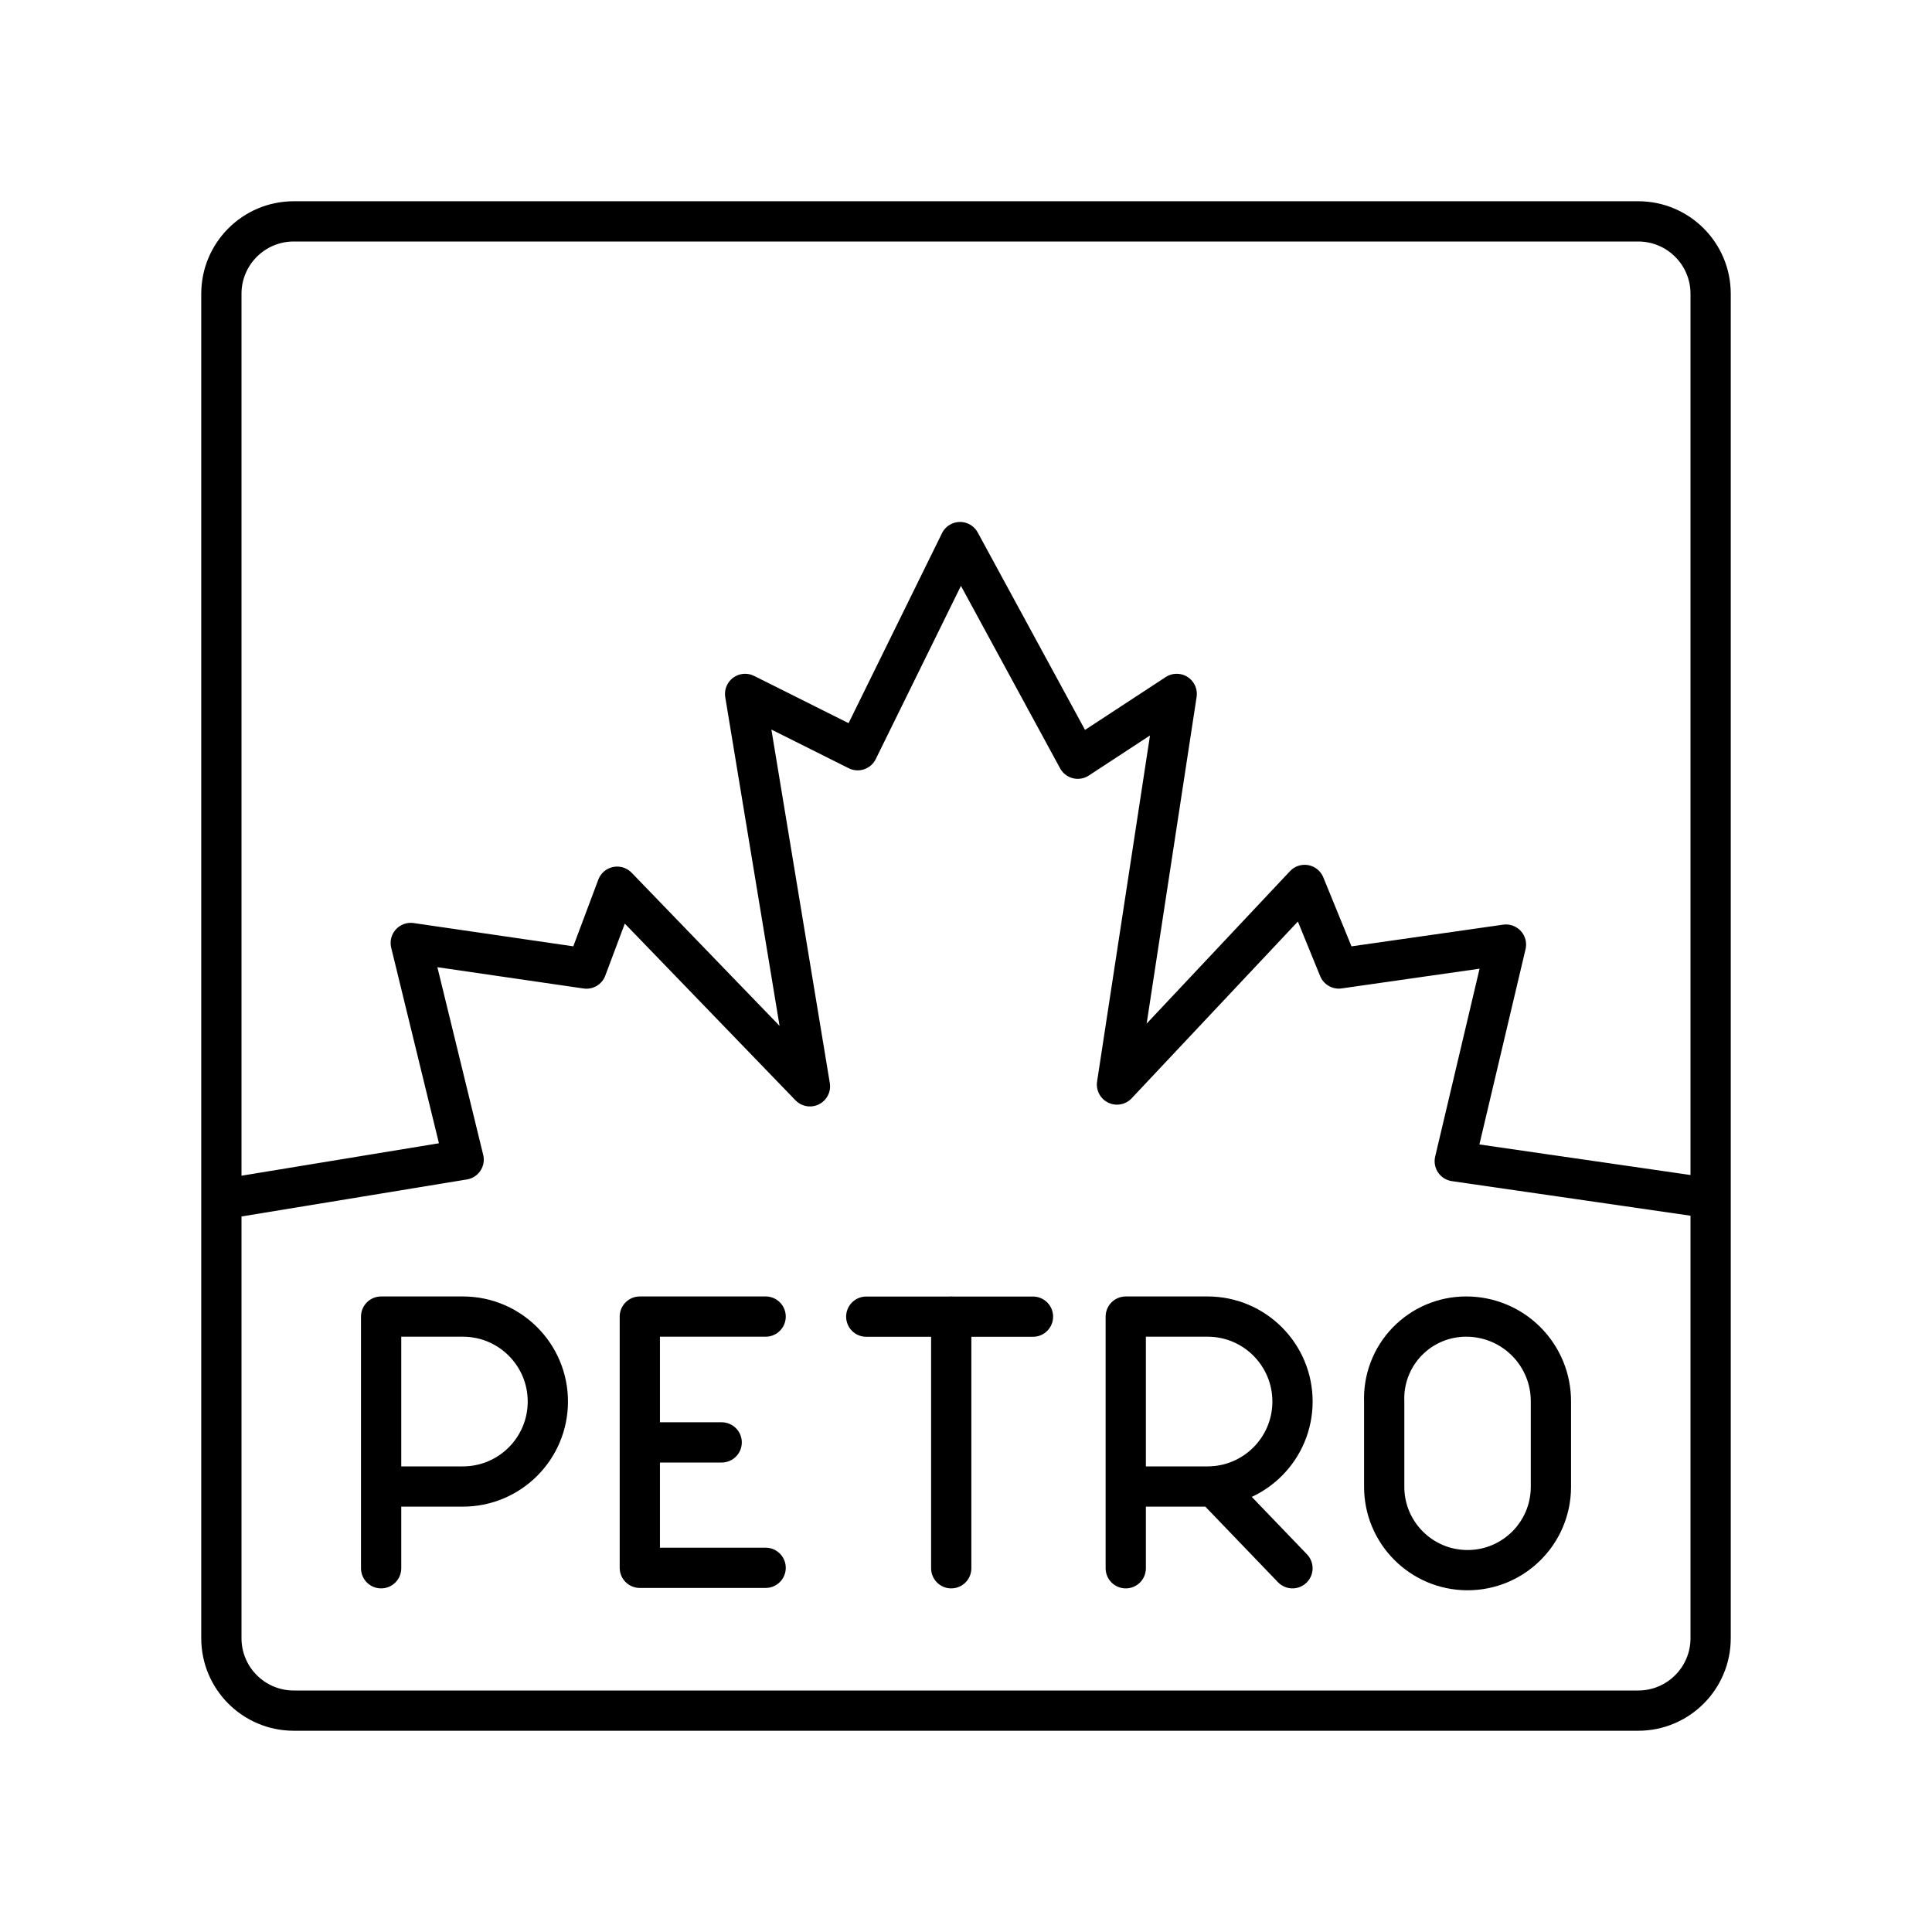
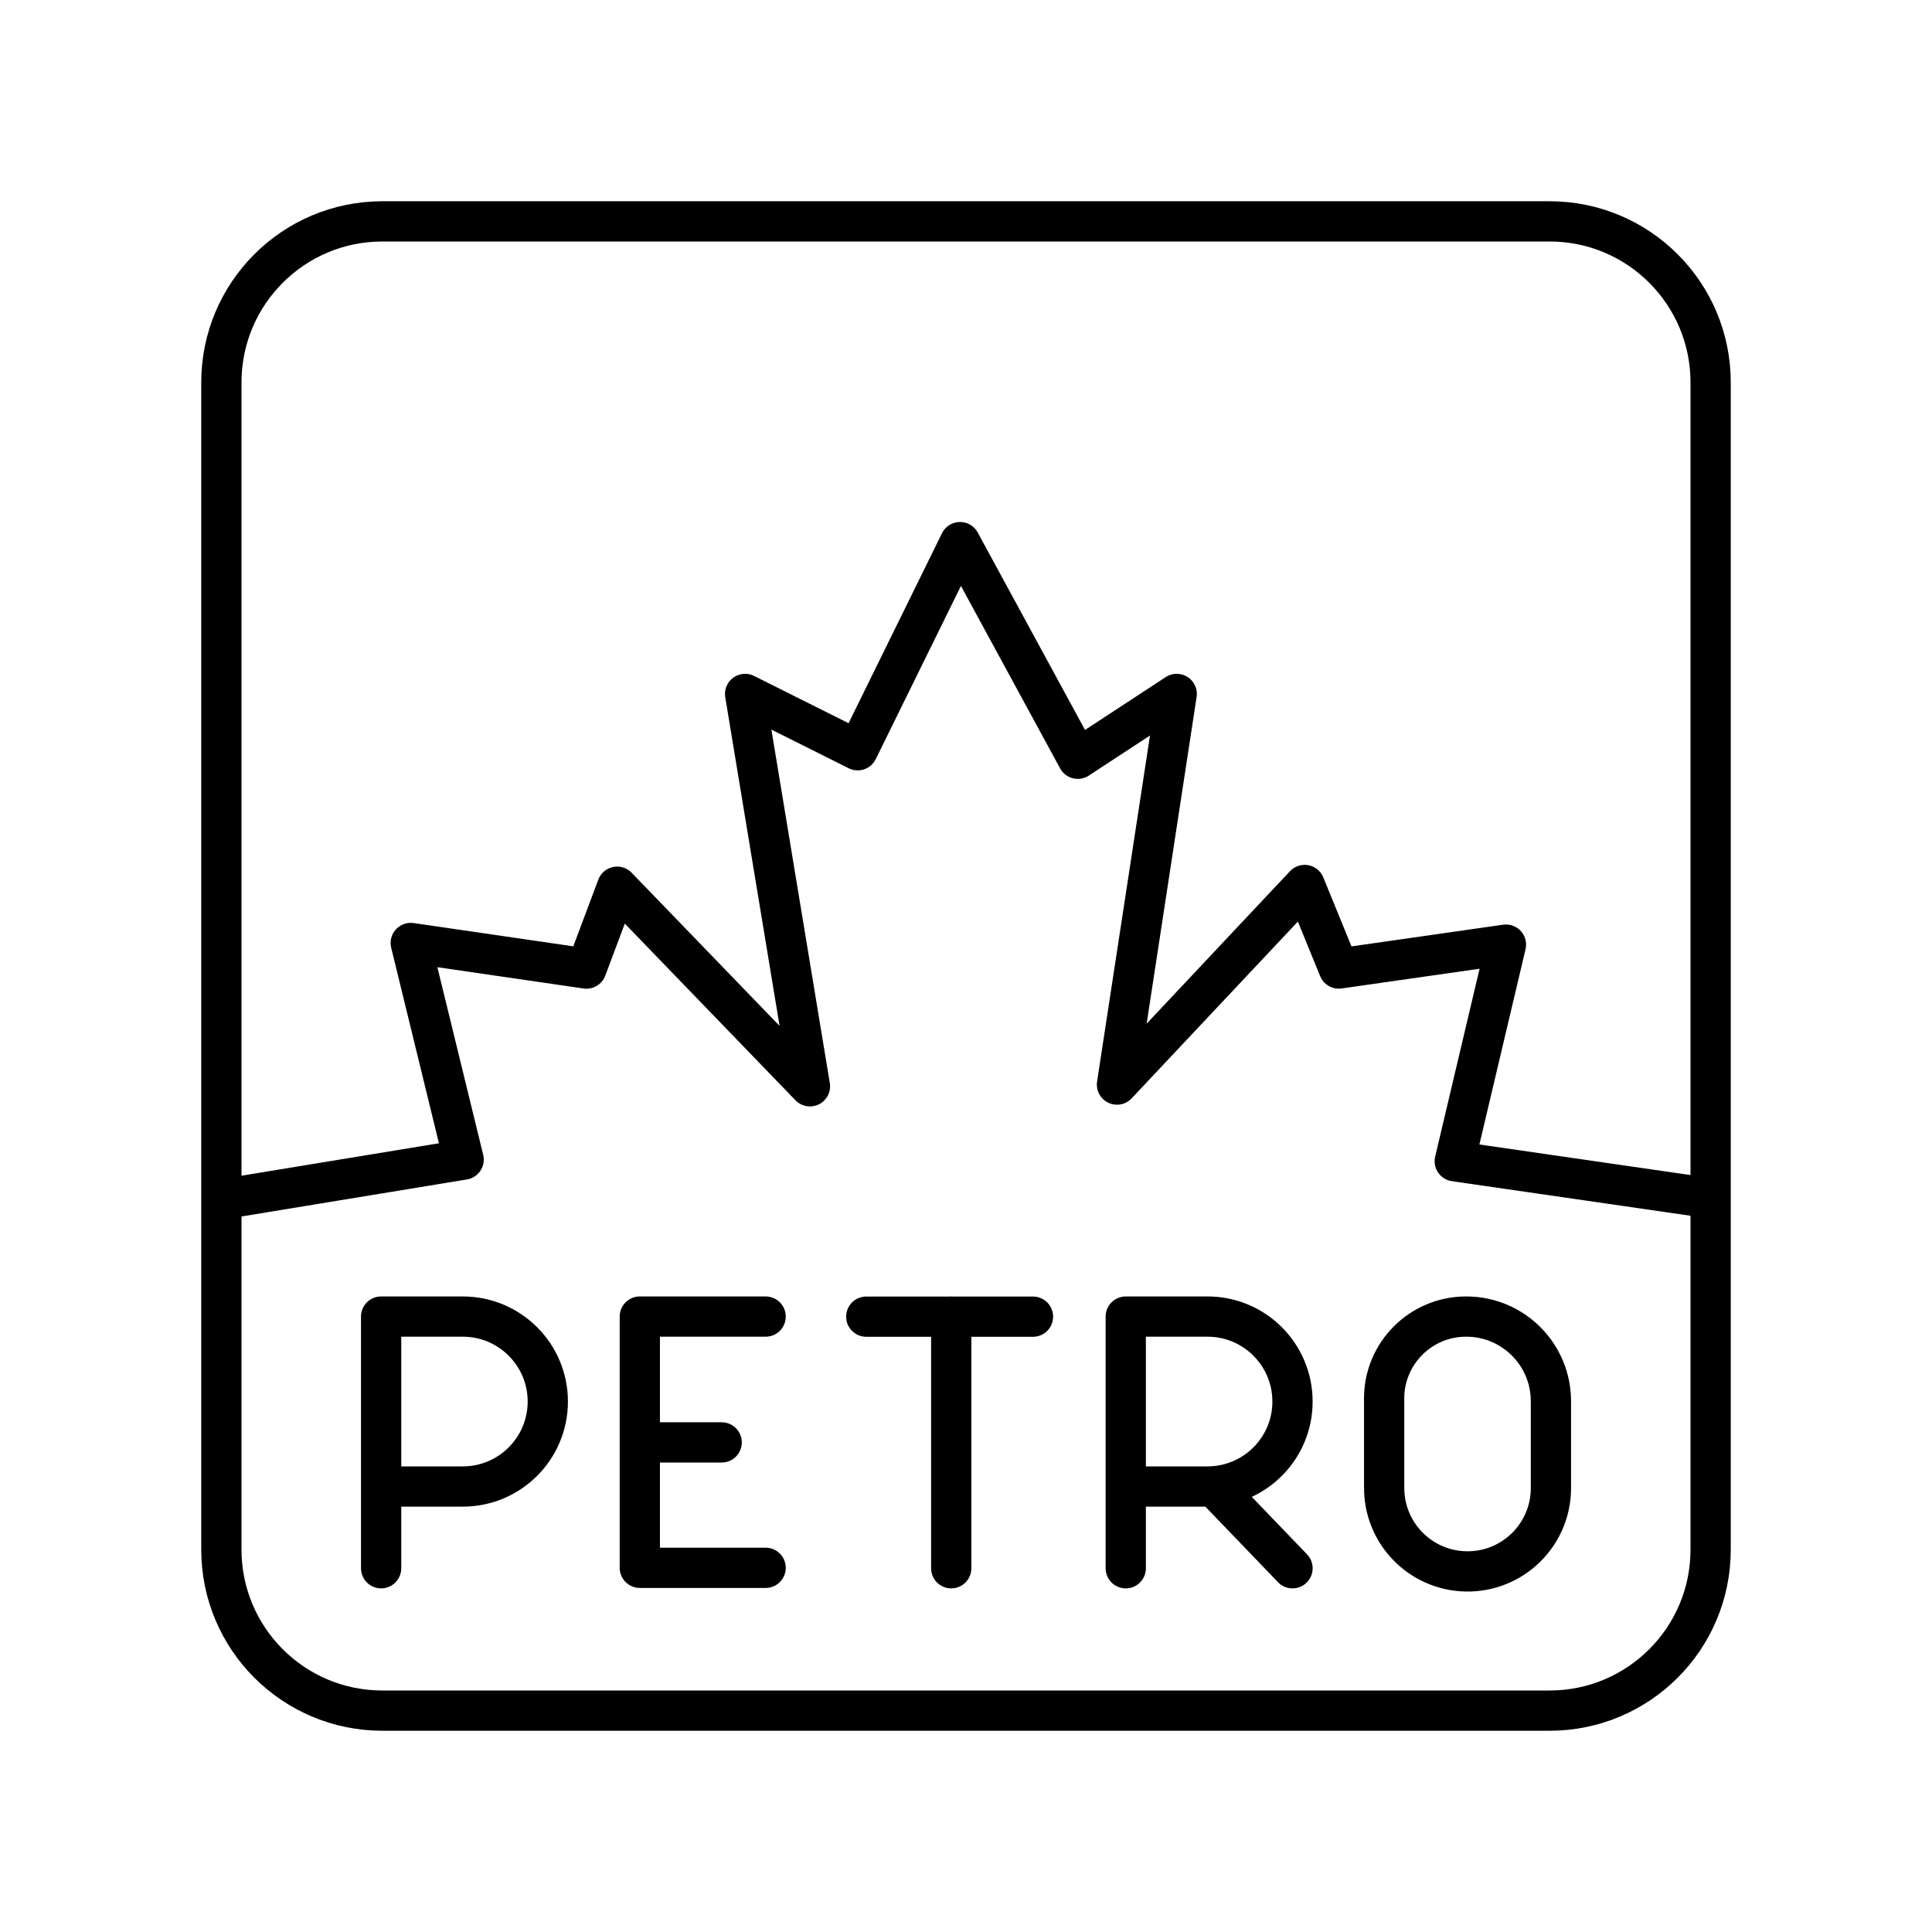
- <svg xmlns="http://www.w3.org/2000/svg" viewBox="0 0 48 48">
+ <svg xmlns="http://www.w3.org/2000/svg" id="a" viewBox="0 0 48 48">
  <defs>
-     <style>.a{fill:none;stroke:#000;stroke-linecap:round;stroke-linejoin:round;}</style>
+     <style>.b{fill:none;stroke:#000;stroke-linecap:round;stroke-linejoin:round;}</style>
  </defs>
-   <path class="a" d="M5.585,29.785,11.519,28.81l-1.314-5.382,4.365.636.763-2.034,4.79,4.959L18.512,17.24l2.797,1.399,2.543-5.171L26.777,18.85l2.458-1.61-1.484,9.705,4.663-4.959.848,2.076,4.153-.594-1.272,5.382,6.146.89" />
-   <path class="a" d="M15.896,38.952h3.126M15.896,32.71h3.126m-3.126,3.126H17.93M15.896,32.71v6.242" />
-   <path class="a" d="M9.469,38.963V32.71H11.5a2.111,2.111,0,0,1,0,4.222H9.469" />
-   <path class="a" d="M21.522,32.712h4.142m-2.031,6.251V32.71" />
-   <path class="a" d="M27.969,38.963V32.71h2.031a2.111,2.111,0,0,1,.002,4.222H27.971m2.181-.007,1.959,2.038" />
-   <path class="a" d="M34.39,36.93a2.071,2.071,0,1,0,4.142.018q0-.009,0-.018V34.819A2.102,2.102,0,0,0,36.421,32.71,2.034,2.034,0,0,0,34.39,34.819Z" />
-   <path class="a" d="M7.299,5.5H40.701A1.799,1.799,0,0,1,42.5,7.299V40.701A1.799,1.799,0,0,1,40.701,42.5H7.299A1.799,1.799,0,0,1,5.5,40.701V7.299A1.799,1.799,0,0,1,7.299,5.5Z" />
+   <rect class="b" x="5.5" y="5.5" width="37" height="37" rx="4" ry="4" />
+   <path class="b" d="M5.585,29.785l5.934-.975-1.314-5.382,4.365.636.763-2.034,4.79,4.959-1.611-9.748,2.797,1.399,2.543-5.171,2.925,5.382,2.458-1.61-1.484,9.705,4.663-4.959.848,2.076,4.153-.594-1.272,5.382,6.146.89" />
+   <path class="b" d="M15.896,38.952h3.126M15.896,32.71h3.126M15.896,35.836h2.034M15.896,32.71v6.242" />
+   <path class="b" d="M9.469,38.963v-6.253h2.031c1.166.001,2.11.946,2.11,2.112-.001,1.165-.945,2.109-2.11,2.11h-2.031" />
+   <path class="b" d="M21.522,32.712h4.142M23.633,38.963v-6.253" />
+   <path class="b" d="M27.969,38.963v-6.253h2.031c1.166-.001,2.111.944,2.112,2.11.001,1.166-.944,2.111-2.11,2.112h-2.031M30.153,36.925l1.959,2.038" />
+   <path class="b" d="M34.39,36.93c-.022,1.144.887,2.089,2.031,2.111,1.144.022,2.089-.887,2.111-2.031 0-.021.001-.041 0-.062v-2.129c.004-1.161-.934-2.105-2.095-2.109-.005,0-.011,0-.016,0-1.124.001-2.034.913-2.033,2.036,0,.024.001.049.001.073v2.111Z" />
</svg>
